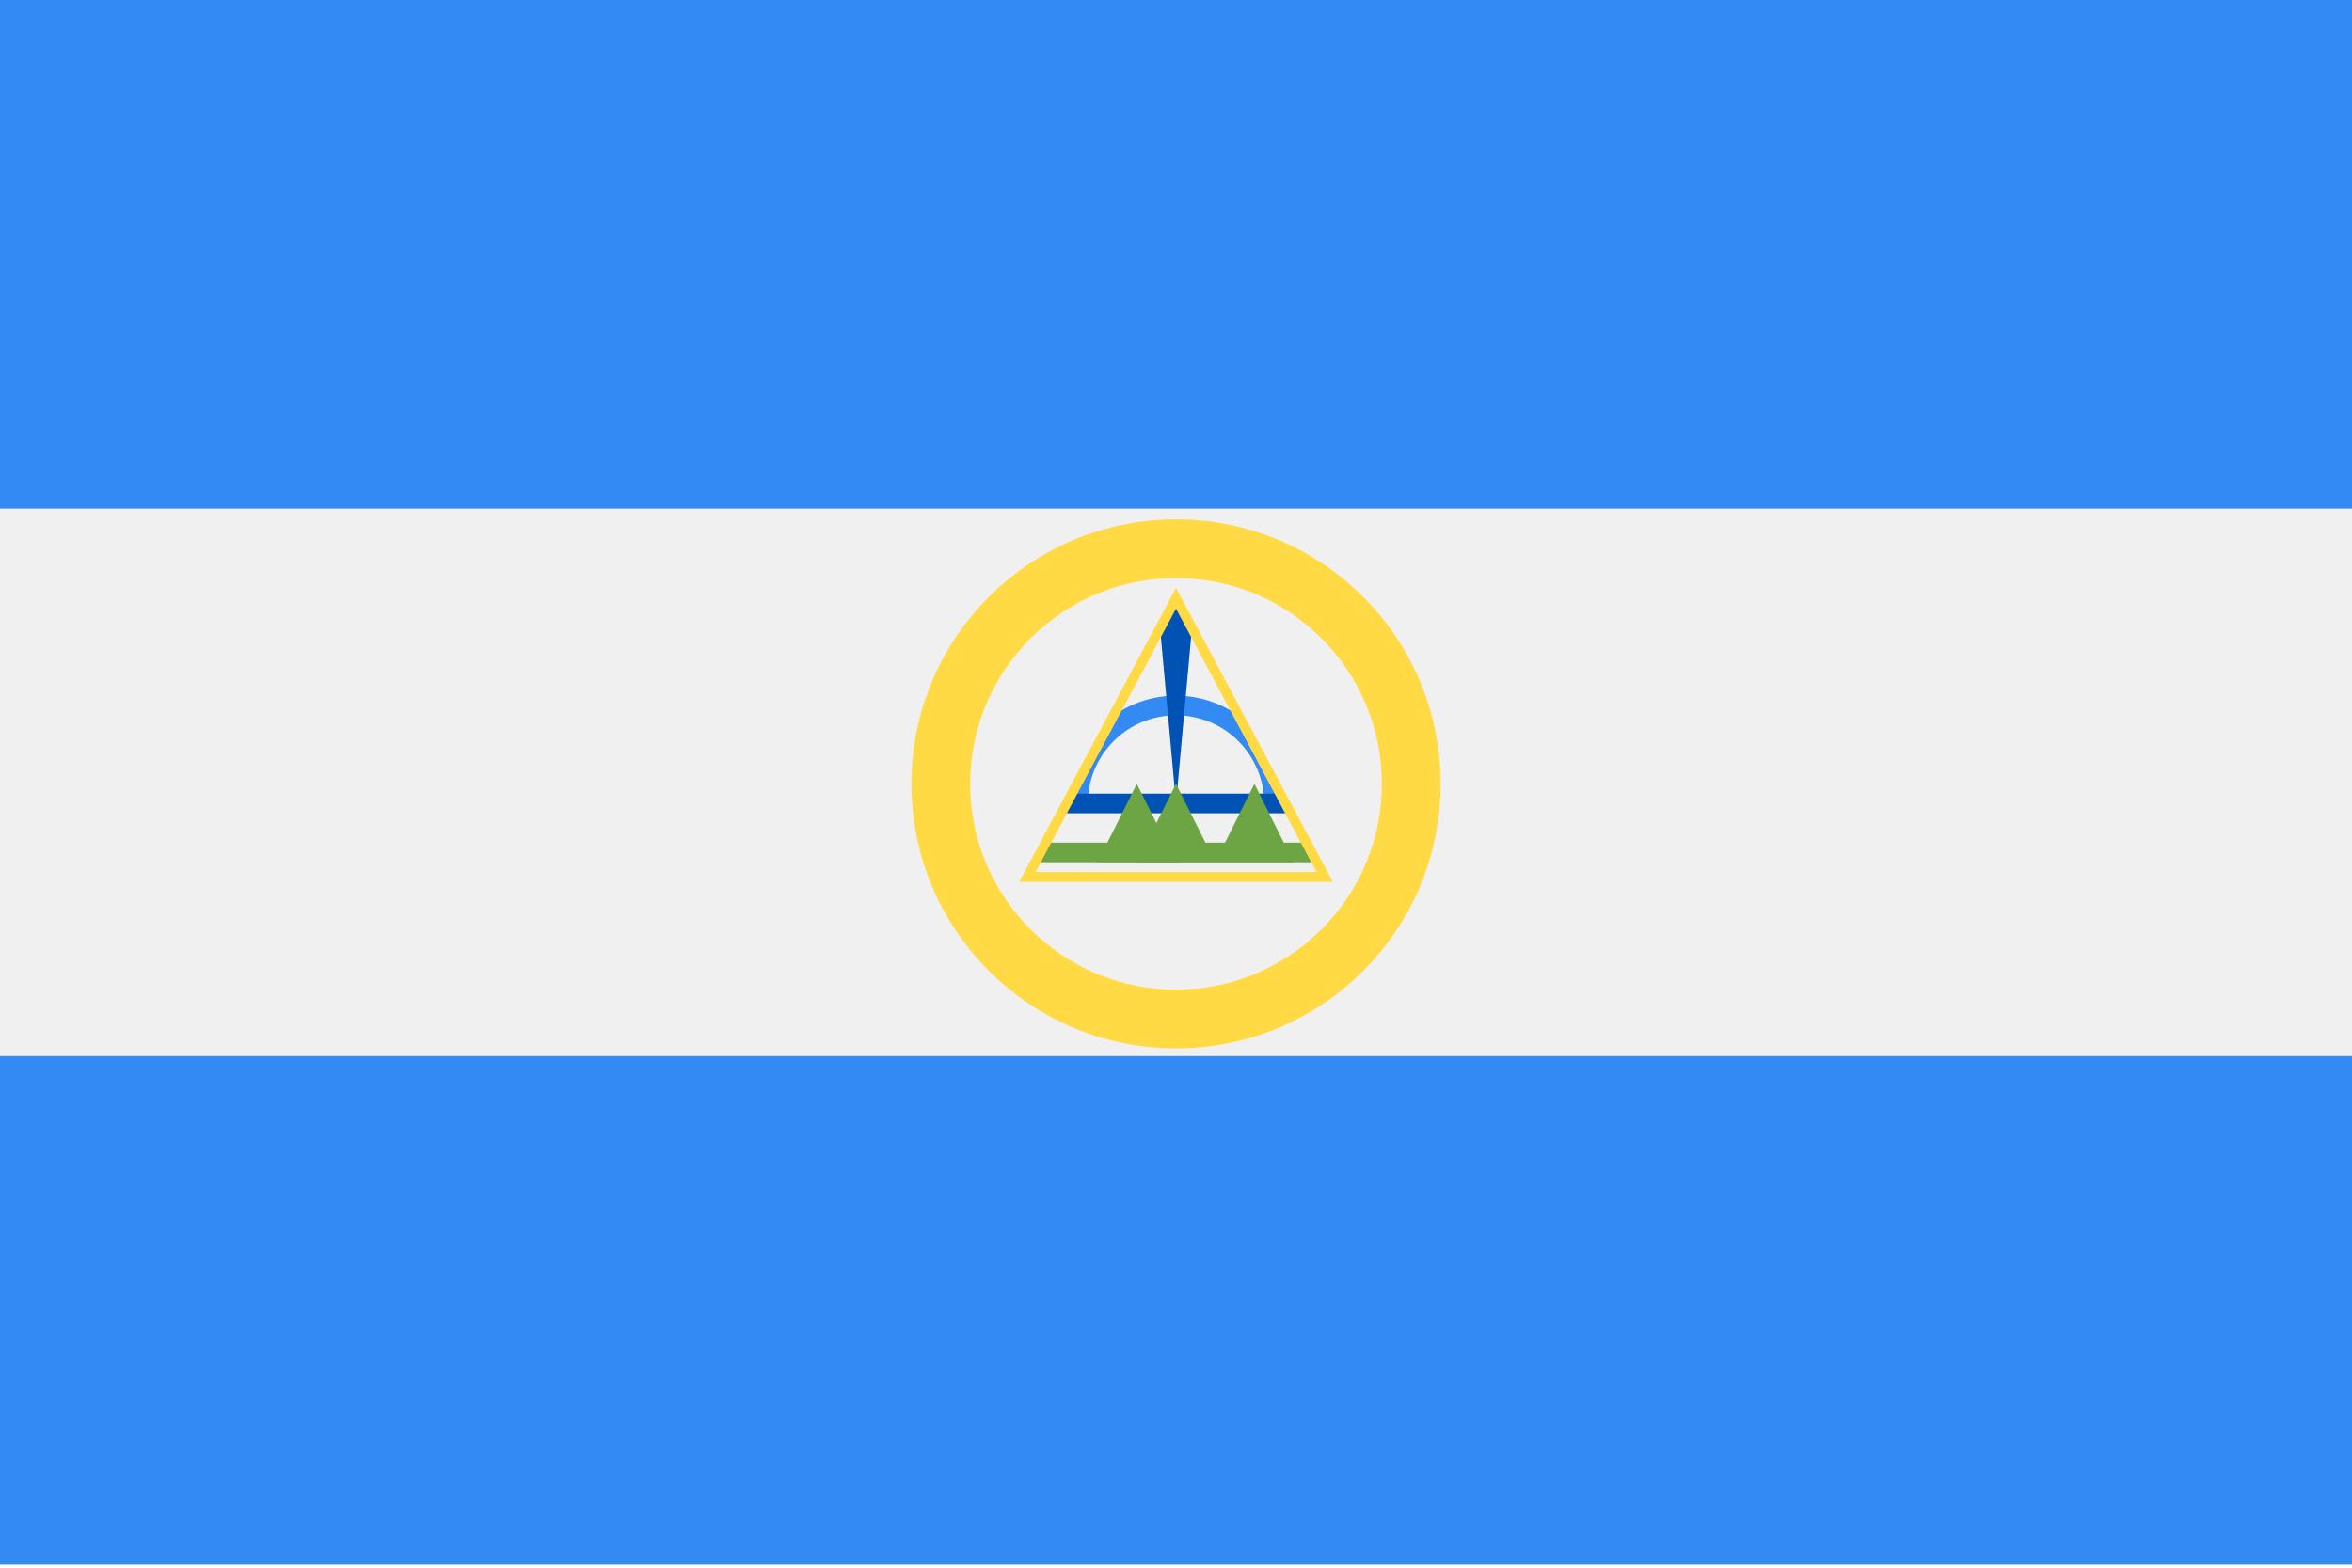
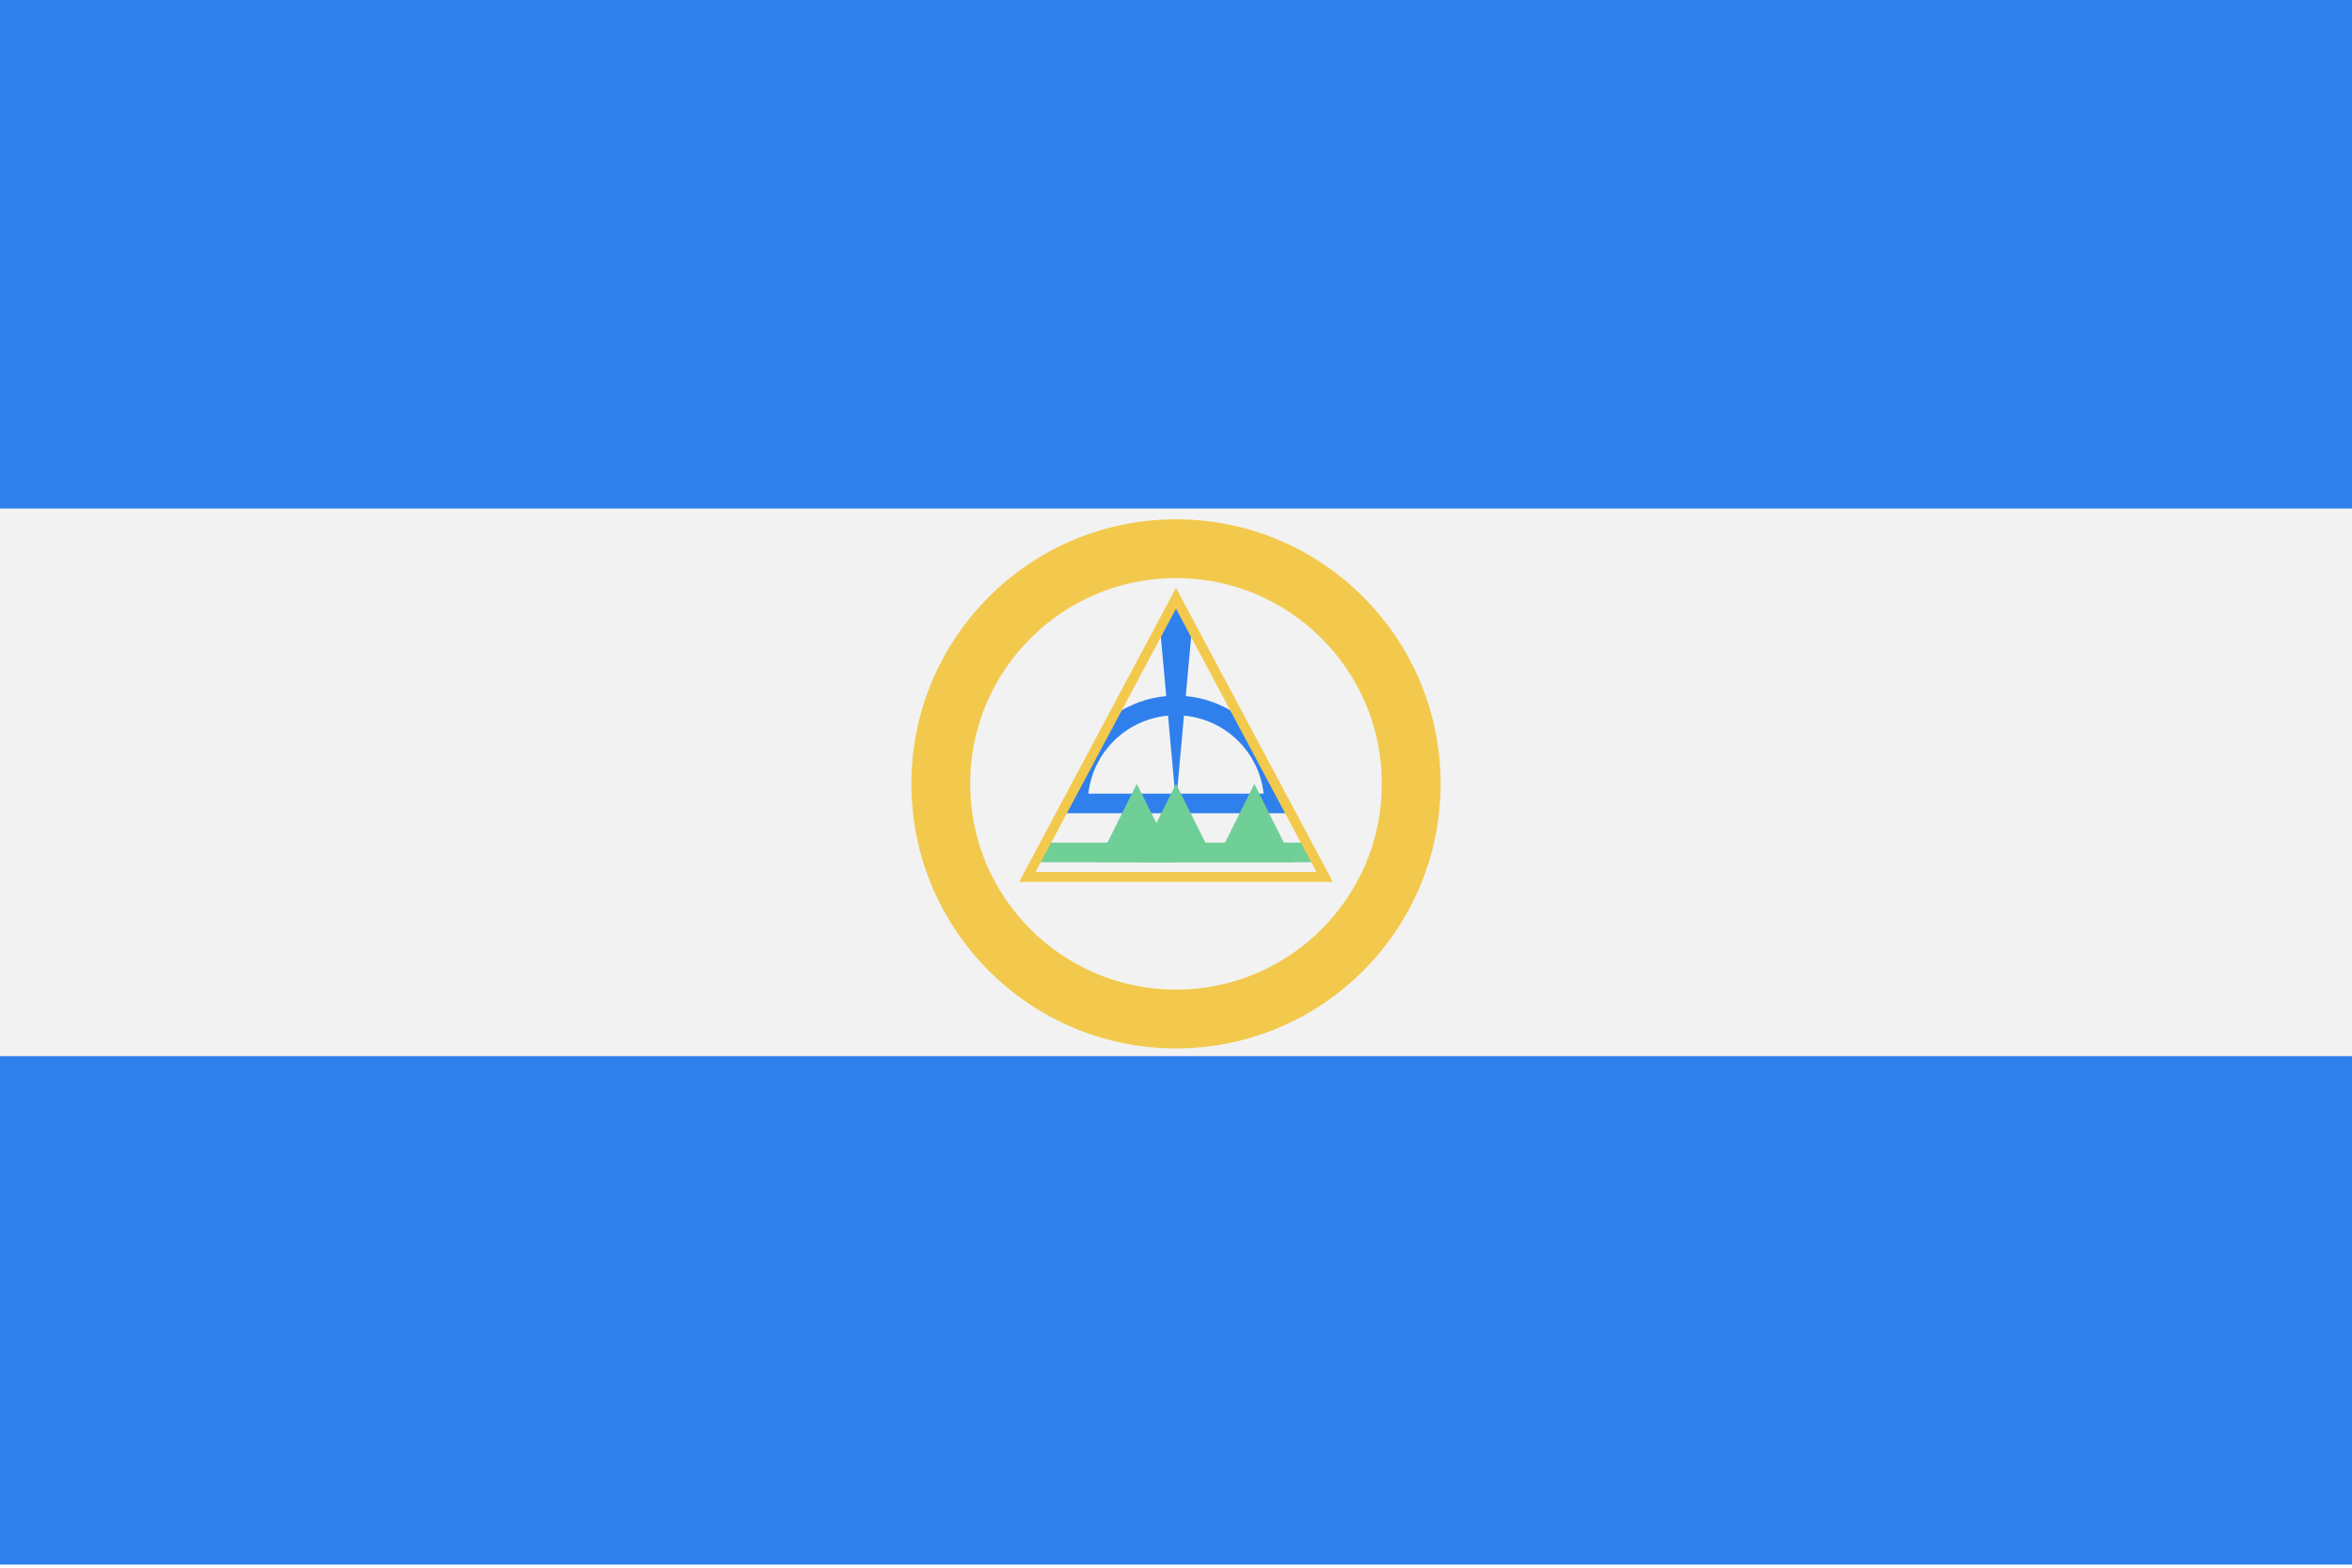
<svg viewBox="0 0 120 80" fill="none">
-   <path d="M120 0H0V79.842H120V0Z" fill="#338AF3" />
-   <path d="M120 25.949H0V53.895H120V25.949Z" fill="#F0F0F0" />
-   <circle cx="60" cy="40" r="12" stroke="#FFDA44" stroke-width="3" />
+   <path d="M120 0H0V79.842H120V0Z" fill="#2F80ED" />
+   <path d="M120 25.949H0V53.895H120V25.949Z" fill="#F2F2F2" />
+   <circle cx="60" cy="40" r="12" stroke="#F2C94C" stroke-width="3" />
  <mask id="mask0" mask-type="alpha" maskUnits="userSpaceOnUse" x="52" y="30" width="16" height="15">
    <path d="M60 30L68 45H52L60 30Z" fill="#FFDA44" />
  </mask>
  <g mask="url(#mask0)">
-     <rect x="52" y="43" width="16" height="1" fill="#6DA544" />
-     <path d="M65 41C65 40.343 64.871 39.693 64.619 39.087C64.368 38.48 64 37.929 63.535 37.465C63.071 37 62.52 36.632 61.913 36.381C61.307 36.129 60.657 36 60 36C59.343 36 58.693 36.129 58.087 36.381C57.48 36.632 56.929 37 56.465 37.465C56 37.929 55.632 38.48 55.381 39.087C55.129 39.693 55 40.343 55 41" stroke="#338AF3" />
-     <path d="M66 41H54" stroke="#0052B4" />
-     <path d="M59 30L60 41L61 30L59 30Z" fill="#0052B4" />
-     <path d="M60 30L68 45H52L60 30Z" stroke="#FFDA44" />
-     <path d="M58 40L60 44H56L58 40Z" fill="#6DA544" />
-     <path d="M60 40L62 44H58L60 40Z" fill="#6DA544" />
-     <path d="M64 40L66 44H62L64 40Z" fill="#6DA544" />
+     <rect x="52" y="43" width="16" height="1" fill="#6FCF97" />
+     <path d="M65 41C65 40.343 64.871 39.693 64.619 39.087C64.368 38.48 64 37.929 63.535 37.465C63.071 37 62.52 36.632 61.913 36.381C61.307 36.129 60.657 36 60 36C59.343 36 58.693 36.129 58.087 36.381C57.48 36.632 56.929 37 56.465 37.465C56 37.929 55.632 38.48 55.381 39.087C55.129 39.693 55 40.343 55 41" stroke="#2F80ED" />
+     <path d="M66 41H54" stroke="#2F80ED" />
+     <path d="M59 30L60 41L61 30L59 30Z" fill="#2F80ED" />
+     <path d="M60 30L68 45H52L60 30Z" stroke="#F2C94C" />
+     <path d="M58 40L60 44H56L58 40Z" fill="#6FCF97" />
+     <path d="M60 40L62 44H58L60 40Z" fill="#6FCF97" />
+     <path d="M64 40L66 44H62L64 40Z" fill="#6FCF97" />
  </g>
</svg>
